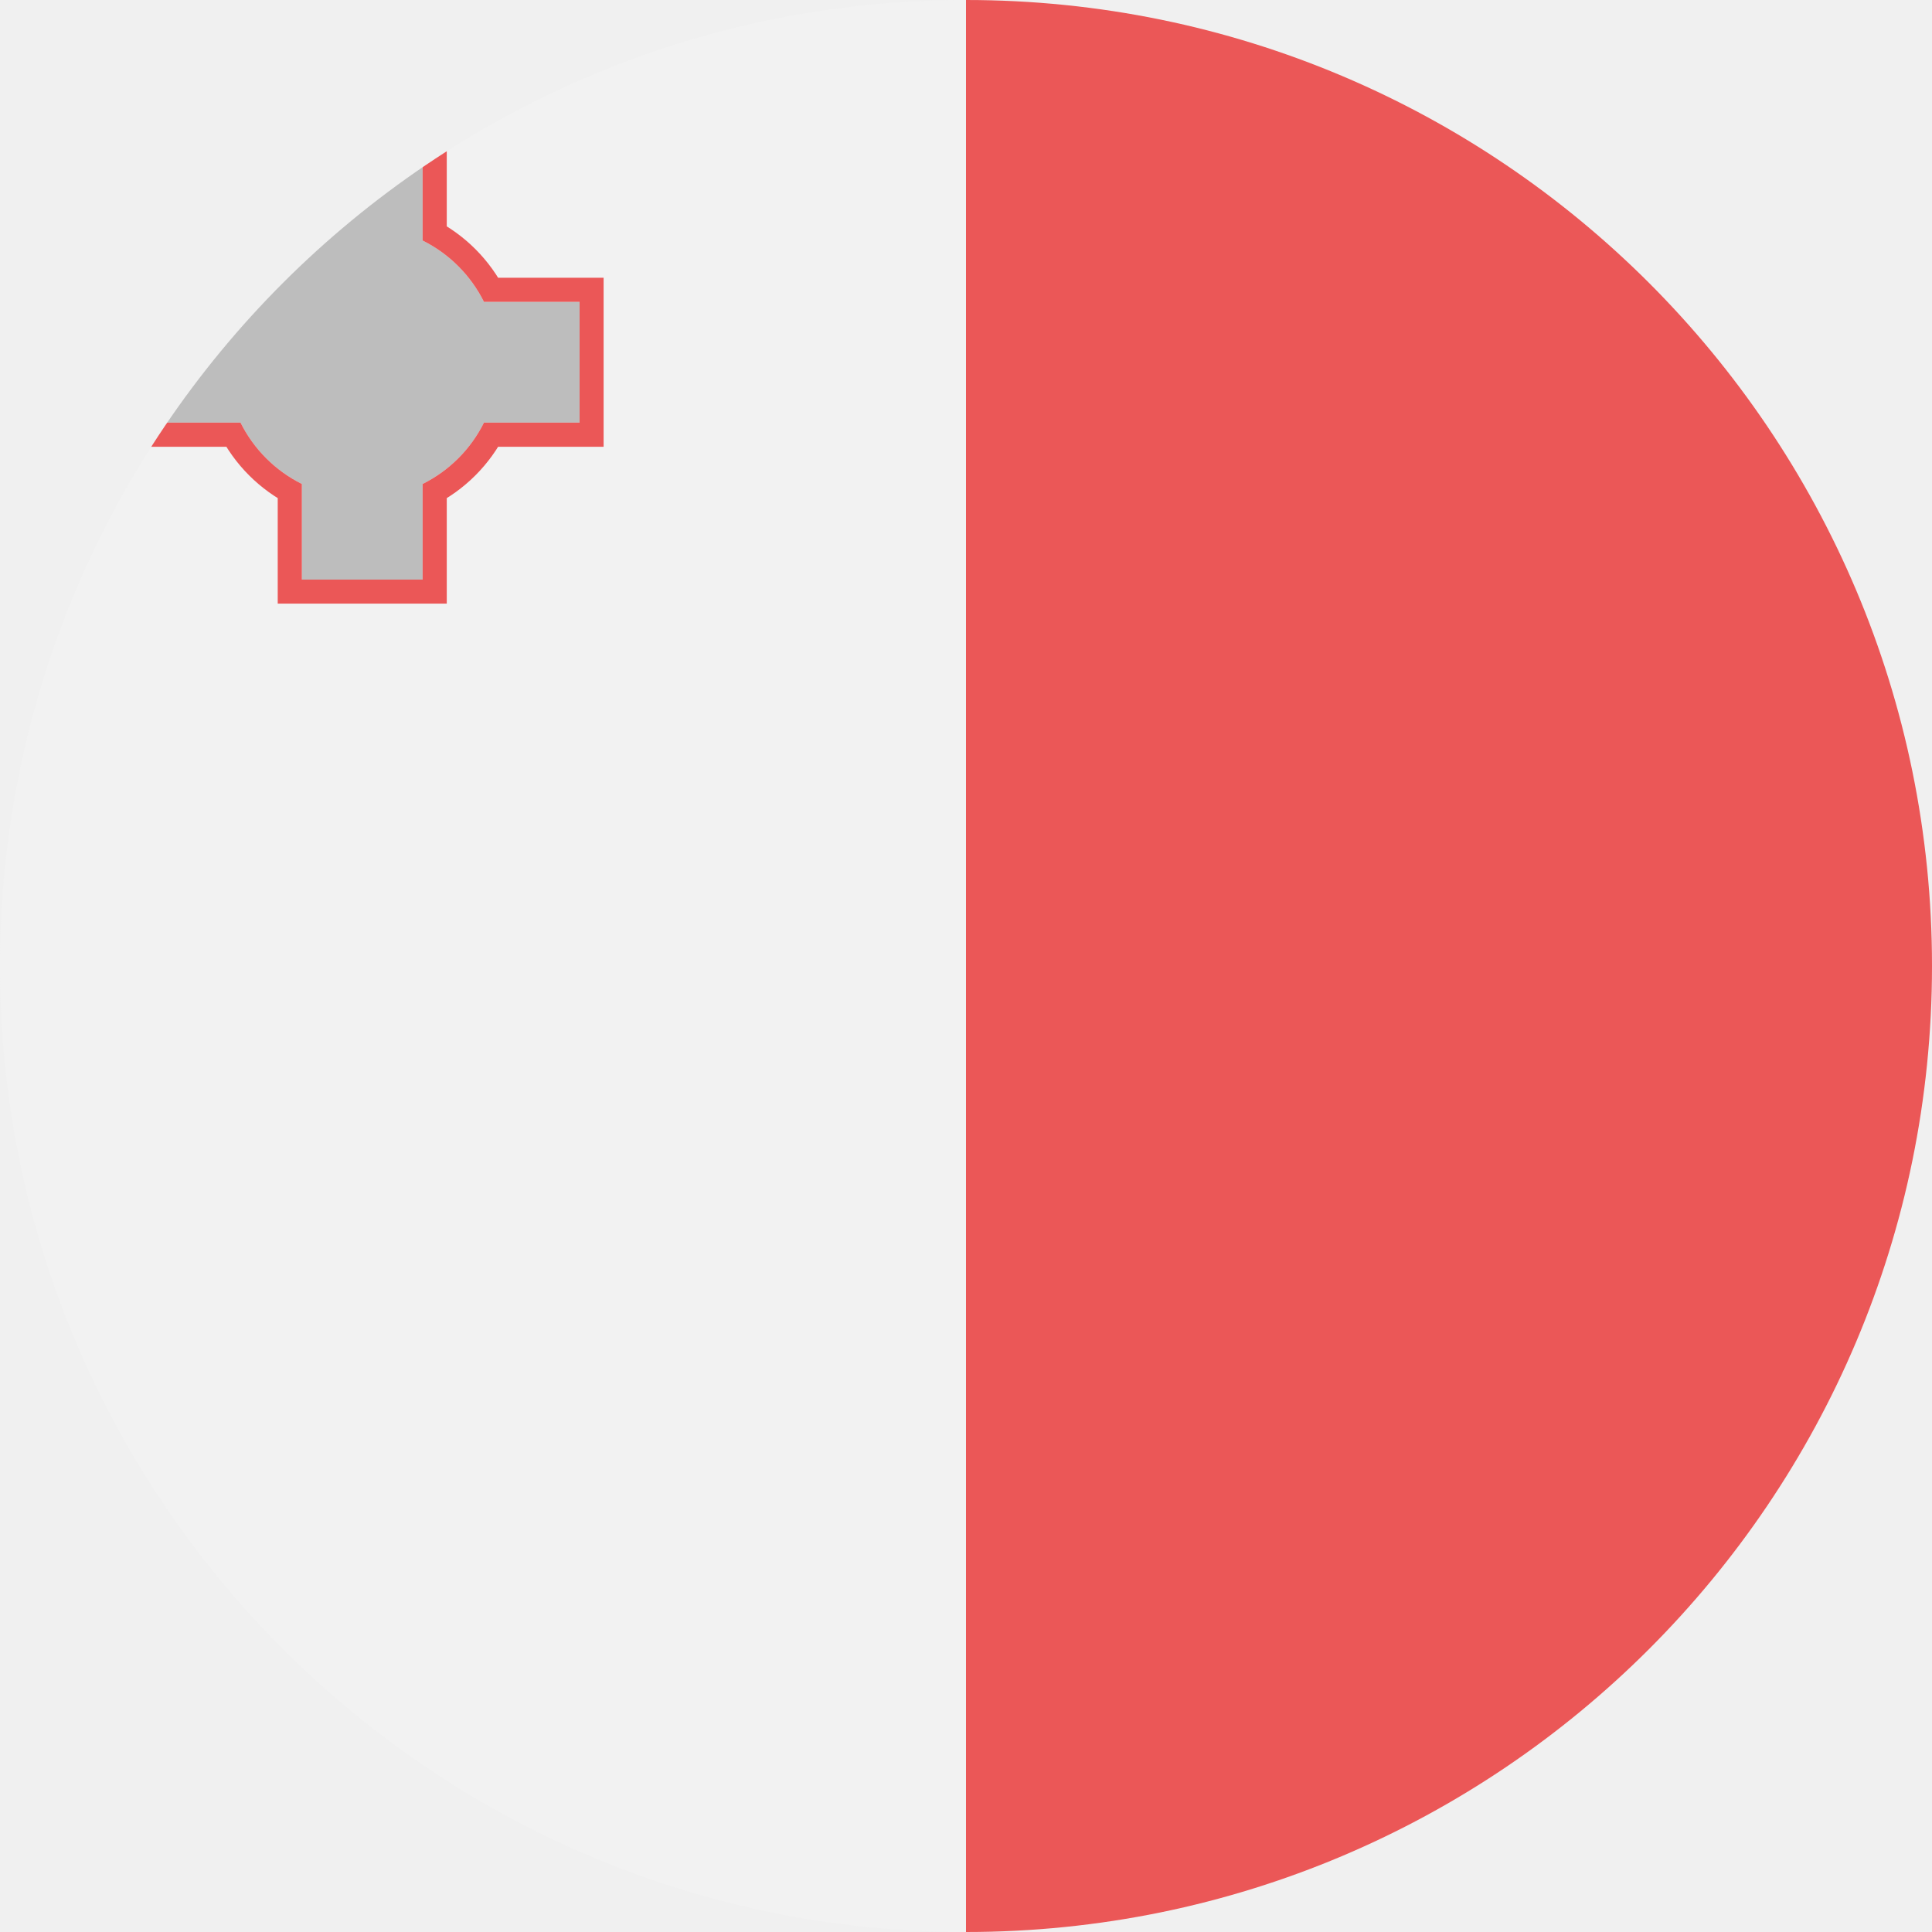
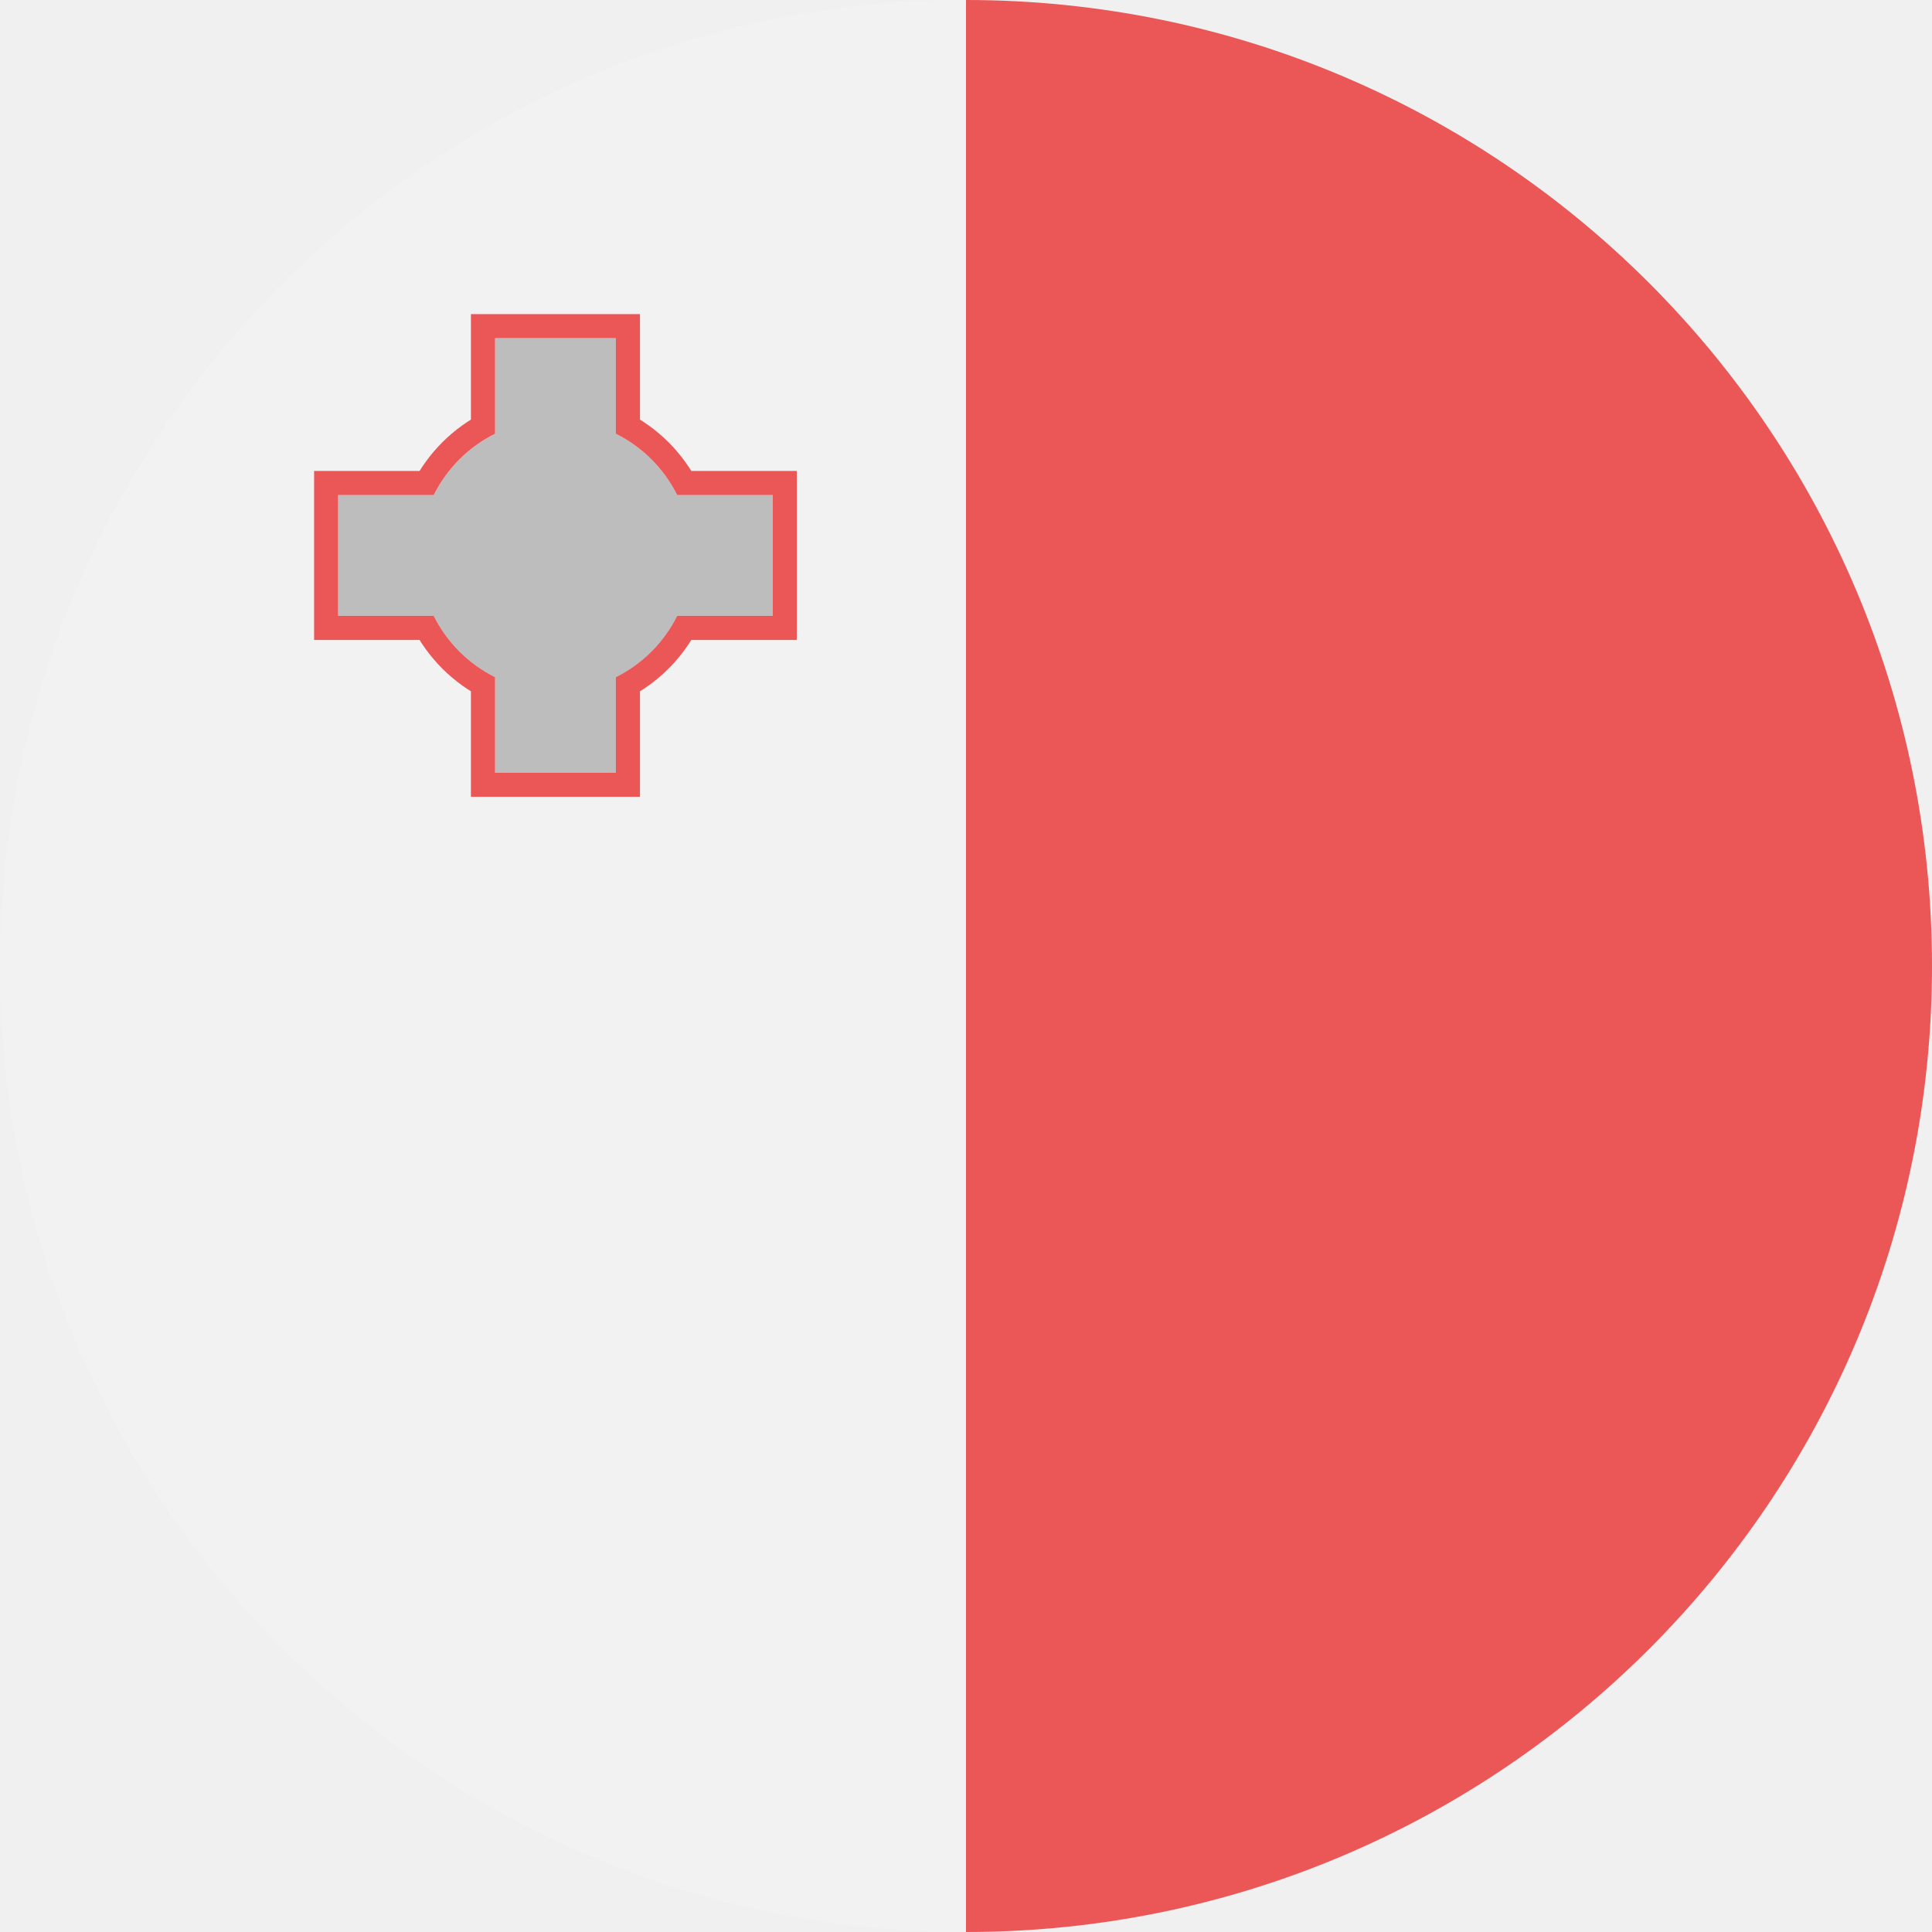
<svg viewBox="0 0 80 80" fill="none">
  <mask id="mask0" mask-type="alpha" maskUnits="userSpaceOnUse" x="0" y="0" width="80" height="80">
    <circle cx="40" cy="40" r="40" fill="#C4C4C4" />
  </mask>
  <g mask="url(#mask0)">
    <g clip-path="url(#clip0)">
      <path d="M80 0H0V80H80V0Z" fill="#F2F2F2" />
      <path d="M80 0H40V80H80V0Z" fill="#EB5757" />
-       <mask id="path-5-outside-1" maskUnits="userSpaceOnUse" x="5" y="5" width="20" height="20" fill="black">
-         <rect fill="white" x="5" y="5" width="20" height="20" />
-         <path fill-rule="evenodd" clip-rule="evenodd" d="M12.5 24V20.04C11.401 19.494 10.506 18.599 9.96 17.5H6V12.5H9.96C10.506 11.401 11.401 10.506 12.5 9.96V6H17.5V9.96C18.599 10.506 19.494 11.401 20.04 12.5H24V17.5H20.04C19.494 18.599 18.599 19.494 17.5 20.04V24H12.5Z" />
+       <mask id="path-5-outside-1" maskUnits="userSpaceOnUse" x="13" y="13" width="20" height="20" fill="black">
+         <rect fill="white" x="13" y="13" width="20" height="20" />
+         <path fill-rule="evenodd" clip-rule="evenodd" d="M20.5 32V28.04C19.401 27.494 18.506 26.599 17.96 25.5H14V20.5H17.96C18.506 19.401 19.401 18.506 20.5 17.96V14H25.5V17.96C26.599 18.506 27.494 19.401 28.04 20.5H32V25.5H28.04C27.494 26.599 26.599 27.494 25.5 28.04V32H20.5Z" />
      </mask>
-       <path fill-rule="evenodd" clip-rule="evenodd" d="M12.5 24V20.04C11.401 19.494 10.506 18.599 9.96 17.5H6V12.5H9.96C10.506 11.401 11.401 10.506 12.5 9.96V6H17.5V9.96C18.599 10.506 19.494 11.401 20.04 12.5H24V17.5H20.04C19.494 18.599 18.599 19.494 17.5 20.04V24H12.5Z" fill="#BDBDBD" />
-       <path d="M12.5 20.04H13.5V19.421L12.945 19.145L12.5 20.04ZM12.5 24H11.5V25H12.5V24ZM9.96 17.5L10.855 17.055L10.579 16.5H9.96V17.5ZM6 17.5H5V18.5H6V17.5ZM6 12.5V11.5H5V12.5H6ZM9.96 12.5V13.5H10.579L10.855 12.945L9.96 12.5ZM12.5 9.96L12.945 10.855L13.5 10.579V9.96H12.5ZM12.5 6V5H11.5V6H12.5ZM17.5 6H18.5V5H17.5V6ZM17.5 9.96H16.5V10.579L17.055 10.855L17.5 9.96ZM20.04 12.5L19.145 12.945L19.421 13.5H20.04V12.5ZM24 12.5H25V11.5H24V12.5ZM24 17.5V18.5H25V17.5H24ZM20.04 17.5V16.5H19.421L19.145 17.055L20.04 17.5ZM17.5 20.04L17.055 19.145L16.5 19.421V20.04H17.5ZM17.5 24V25H18.5V24H17.5ZM11.5 20.04V24H13.5V20.04H11.5ZM9.064 17.945C9.707 19.239 10.761 20.293 12.055 20.936L12.945 19.145C12.041 18.696 11.304 17.959 10.855 17.055L9.064 17.945ZM9.96 16.5H6V18.5H9.96V16.5ZM7 17.5V12.5H5V17.5H7ZM6 13.5H9.96V11.5H6V13.5ZM12.055 9.064C10.761 9.707 9.707 10.761 9.064 12.055L10.855 12.945C11.304 12.041 12.041 11.304 12.945 10.855L12.055 9.064ZM11.5 6V9.96H13.5V6H11.5ZM17.5 5H12.5V7H17.5V5ZM18.5 9.96V6H16.5V9.96H18.5ZM20.936 12.055C20.293 10.761 19.239 9.707 17.945 9.064L17.055 10.855C17.959 11.304 18.696 12.041 19.145 12.945L20.936 12.055ZM20.04 13.5H24V11.5H20.04V13.5ZM23 12.5V17.5H25V12.5H23ZM24 16.5H20.04V18.5H24V16.5ZM17.945 20.936C19.239 20.293 20.293 19.239 20.936 17.945L19.145 17.055C18.696 17.959 17.959 18.696 17.055 19.145L17.945 20.936ZM18.5 24V20.04H16.5V24H18.5ZM12.5 25H17.5V23H12.5V25Z" fill="#EB5757" mask="url(#path-5-outside-1)" />
+       <path fill-rule="evenodd" clip-rule="evenodd" d="M20.5 32V28.04C19.401 27.494 18.506 26.599 17.96 25.5H14V20.5H17.96C18.506 19.401 19.401 18.506 20.5 17.96V14H25.5V17.96C26.599 18.506 27.494 19.401 28.04 20.5H32V25.5H28.04C27.494 26.599 26.599 27.494 25.5 28.04V32H20.5Z" fill="#BDBDBD" />
+       <path d="M20.5 28.04H21.5V27.421L20.945 27.145L20.5 28.04ZM20.5 32H19.5V33H20.5V32ZM17.96 25.5L18.855 25.055L18.579 24.5H17.96V25.5ZM14 25.5H13V26.5H14V25.5ZM14 20.5V19.5H13V20.5H14ZM17.96 20.5V21.5H18.579L18.855 20.945L17.96 20.5ZM20.5 17.96L20.945 18.855L21.5 18.579V17.96H20.5ZM20.5 14V13H19.5V14H20.5ZM25.5 14H26.5V13H25.5V14ZM25.5 17.96H24.5V18.579L25.055 18.855L25.5 17.96ZM28.04 20.5L27.145 20.945L27.421 21.5H28.04V20.5ZM32 20.5H33V19.5H32V20.5ZM32 25.5V26.5H33V25.5H32ZM28.04 25.5V24.5H27.421L27.145 25.055L28.04 25.5ZM25.5 28.04L25.055 27.145L24.5 27.421V28.04H25.5ZM25.5 32V33H26.5V32H25.5ZM19.5 28.04V32H21.5V28.04H19.5ZM17.064 25.945C17.707 27.239 18.761 28.293 20.055 28.936L20.945 27.145C20.041 26.696 19.304 25.959 18.855 25.055L17.064 25.945ZM17.96 24.5H14V26.5H17.96V24.5ZM15 25.5V20.5H13V25.5H15ZM14 21.5H17.96V19.5H14V21.5ZM20.055 17.064C18.761 17.707 17.707 18.761 17.064 20.055L18.855 20.945C19.304 20.041 20.041 19.304 20.945 18.855L20.055 17.064ZM19.5 14V17.96H21.5V14H19.5ZM25.5 13H20.5V15H25.5V13ZM26.5 17.96V14H24.5V17.96H26.5ZM28.936 20.055C28.293 18.761 27.239 17.707 25.945 17.064L25.055 18.855C25.959 19.304 26.696 20.041 27.145 20.945L28.936 20.055ZM28.04 21.5H32V19.5H28.04V21.5ZM31 20.5V25.5H33V20.5H31ZM32 24.5H28.04V26.5H32V24.5ZM25.945 28.936C27.239 28.293 28.293 27.239 28.936 25.945L27.145 25.055C26.696 25.959 25.959 26.696 25.055 27.145L25.945 28.936ZM26.5 32V28.04H24.5V32H26.5ZM20.5 33H25.5V31H20.5V33Z" fill="#EB5757" mask="url(#path-5-outside-1)" />
    </g>
  </g>
  <defs>
    <clipPath id="clip0">
      <rect width="80" height="80" fill="white" />
    </clipPath>
  </defs>
</svg>
